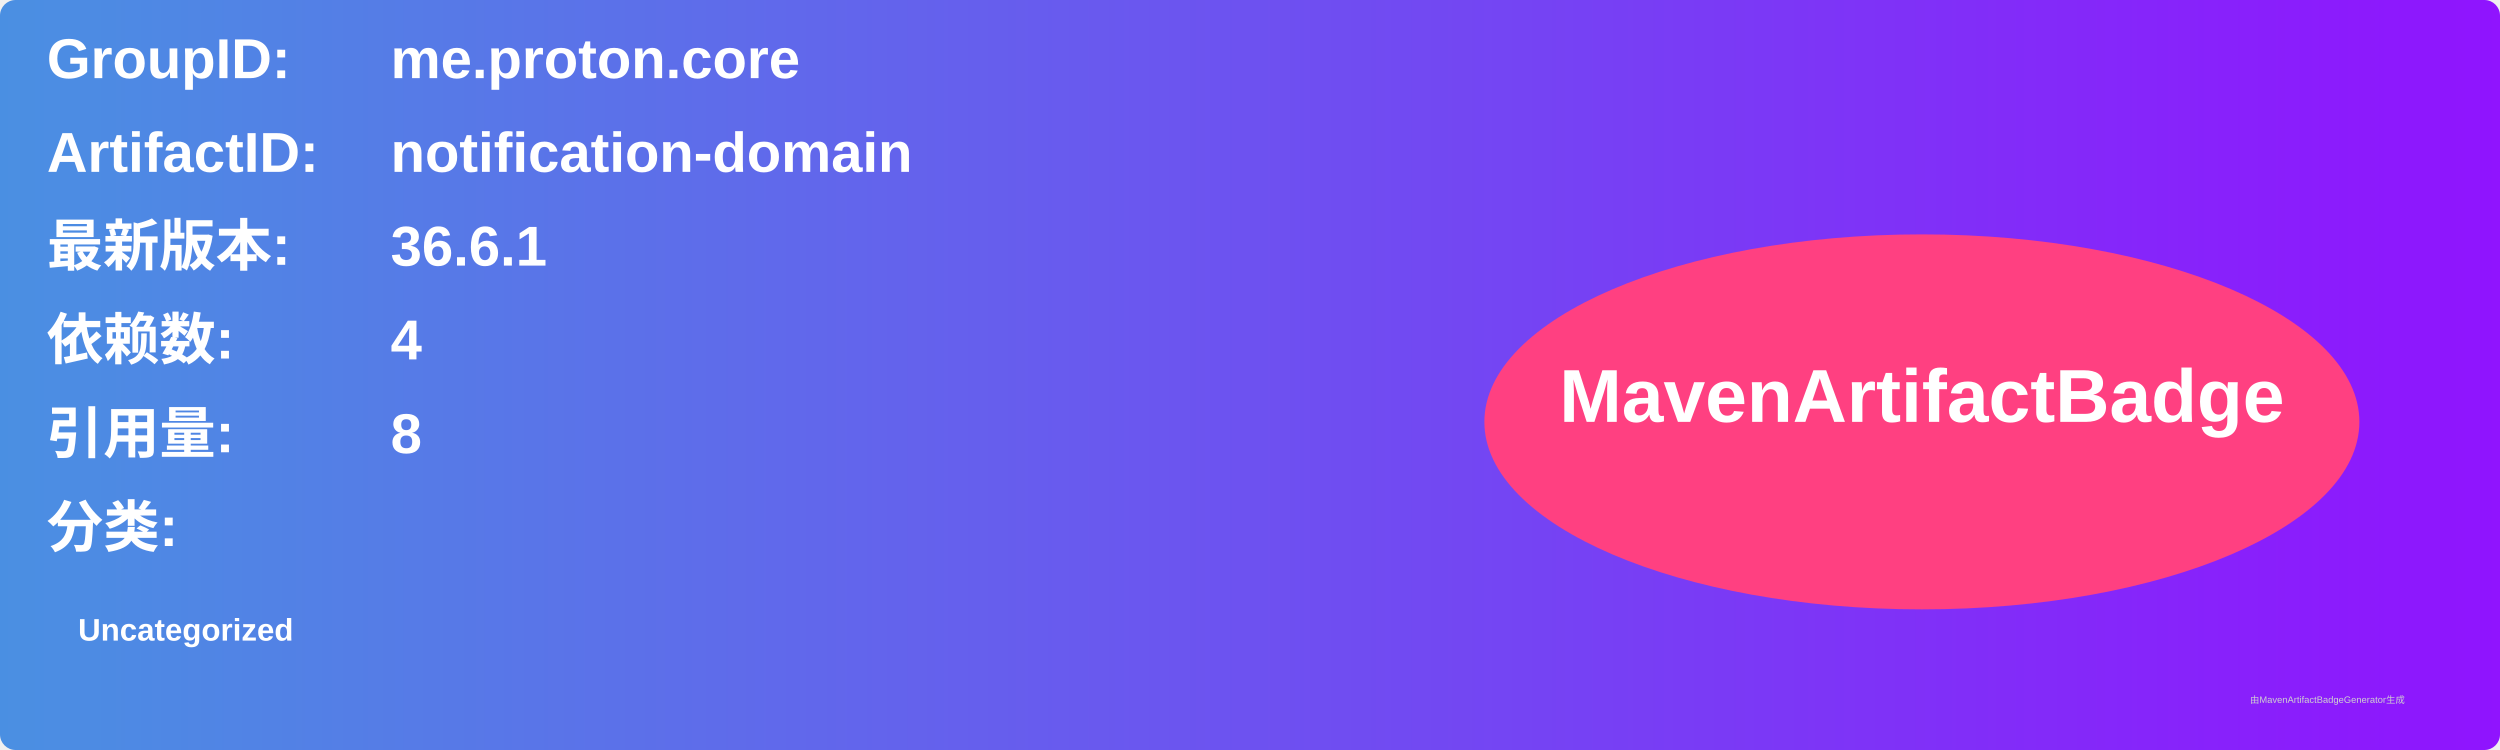
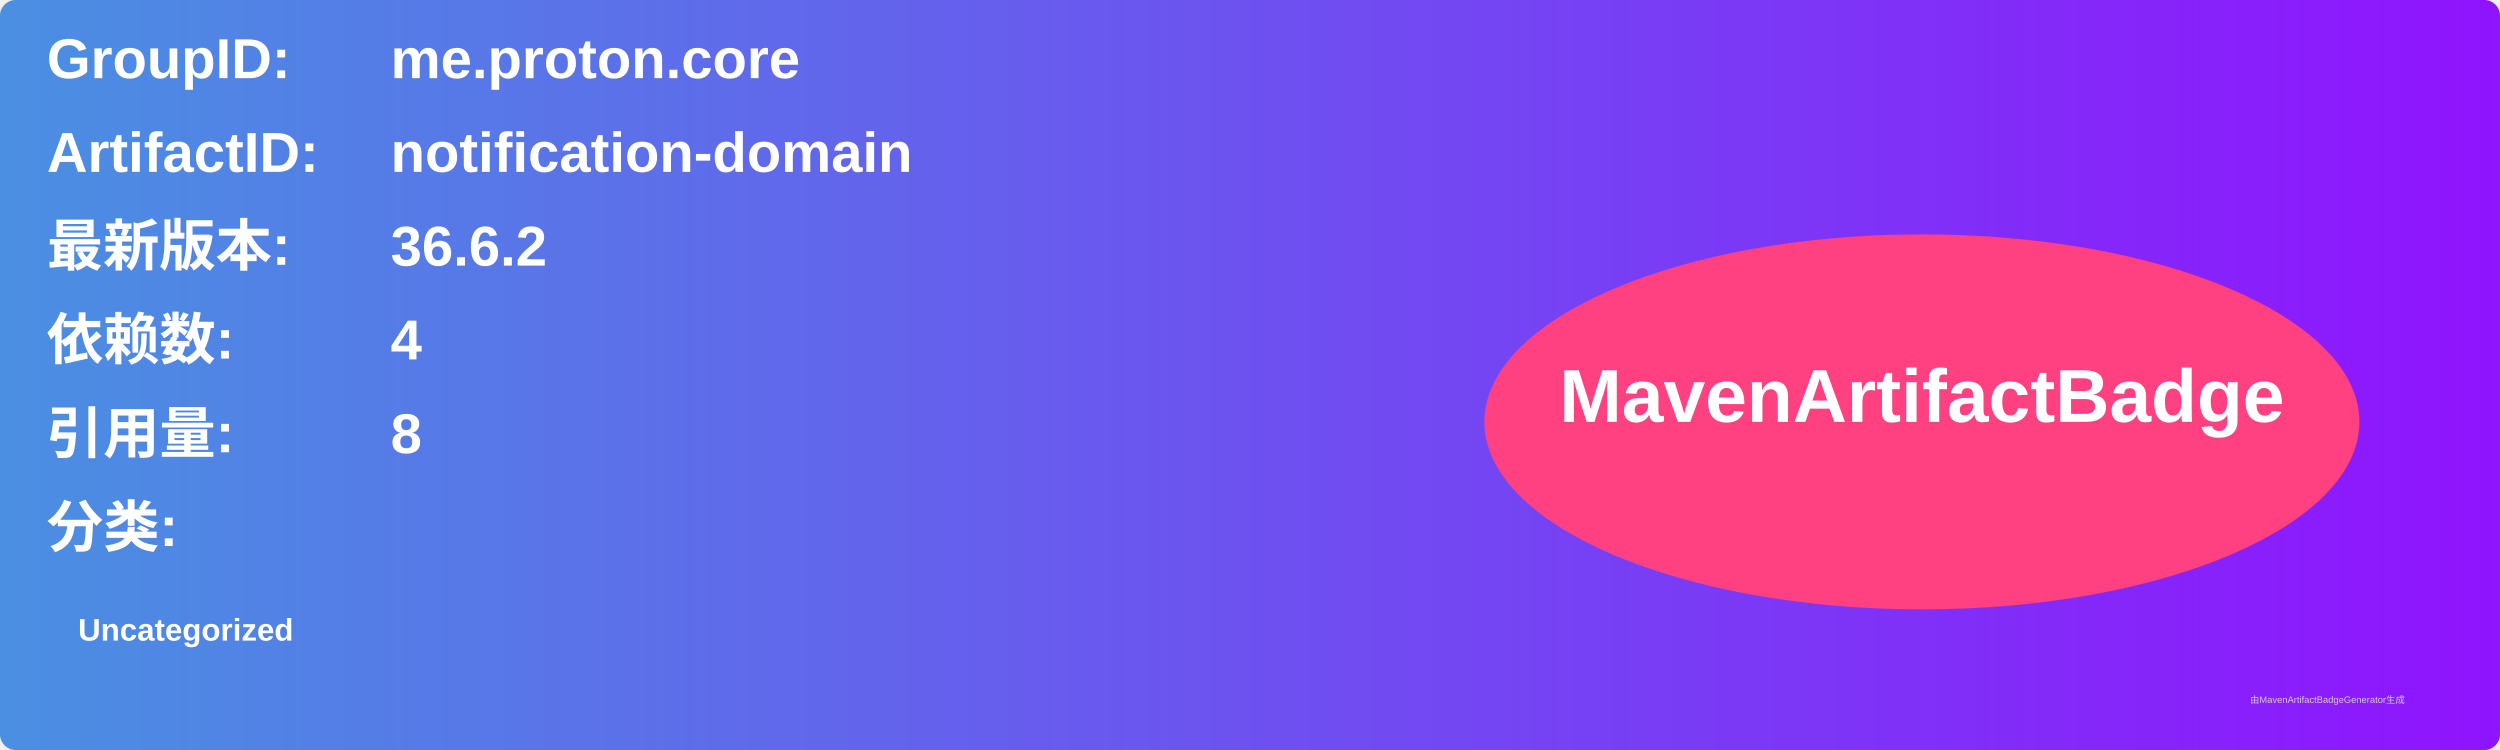
<svg xmlns="http://www.w3.org/2000/svg" width="800" height="240" viewBox="0 0 800 240">
  <linearGradient id="grad" x1="0%" y1="0%" x2="100%" y2="0%">
    <stop offset="0%" stop-color="#4a90e2" />
    <stop offset="100%" stop-color="#9013fe" />
  </linearGradient>
  <rect width="100%" height="100%" rx="5" ry="5" fill="url(#grad)" />
  <g transform="translate(15, 15)">
    <text x="0" y="10" font-family="Arial" font-size="18" fill="white" font-weight="bold" width="260">GroupID:</text>
    <text x="110" y="10" font-family="Arial" font-size="18" fill="white" font-weight="bold" width="460">me.proton.core</text>
    <text x="0" y="40" font-family="Arial" font-size="18" fill="white" font-weight="bold" width="260">ArtifactID:</text>
    <text x="110" y="40" font-family="Arial" font-size="18" fill="white" font-weight="bold" width="460">notification-domain</text>
    <text x="0" y="70" font-family="Arial" font-size="18" fill="white" font-weight="bold">最新版本:</text>
    <text x="110" y="70" font-family="Arial" font-size="18" fill="white" font-weight="bold">
-       <tspan font-weight="bold">36.6.1</tspan>
+       <tspan font-weight="bold">36.6.2</tspan>
    </text>
    <text x="0" y="100" font-family="Arial" font-size="18" fill="white" font-weight="bold">依赖数: </text>
    <text x="110" y="100" font-family="Arial" font-size="18" fill="white">
      <tspan font-weight="bold">4</tspan>
    </text>
    <text x="0" y="130" font-family="Arial" font-size="18" fill="white" font-weight="bold">引用量: </text>
    <text x="110" y="130" font-family="Arial" font-size="18" fill="white">
      <tspan font-weight="bold">8</tspan>
    </text>
    <text x="0" y="160" font-family="Arial" font-size="18" fill="white" font-weight="bold">分类:</text>
    <text x="10" y="190" font-family="Arial" font-size="10" fill="white">
      <tspan font-weight="bold">Uncategorized</tspan>
    </text>
    <ellipse cx="600" cy="120" rx="140" ry="60" fill="#ff4081" />
    <text x="600" y="120" text-anchor="middle" font-family="Arial" font-size="24" fill="white" font-weight="bold">MavenArtifactBadge</text>
  </g>
  <text x="720" y="225" font-family="Arial" font-size="3" fill="#d0d0d0">由MavenArtifactBadgeGenerator生成</text>
</svg>
